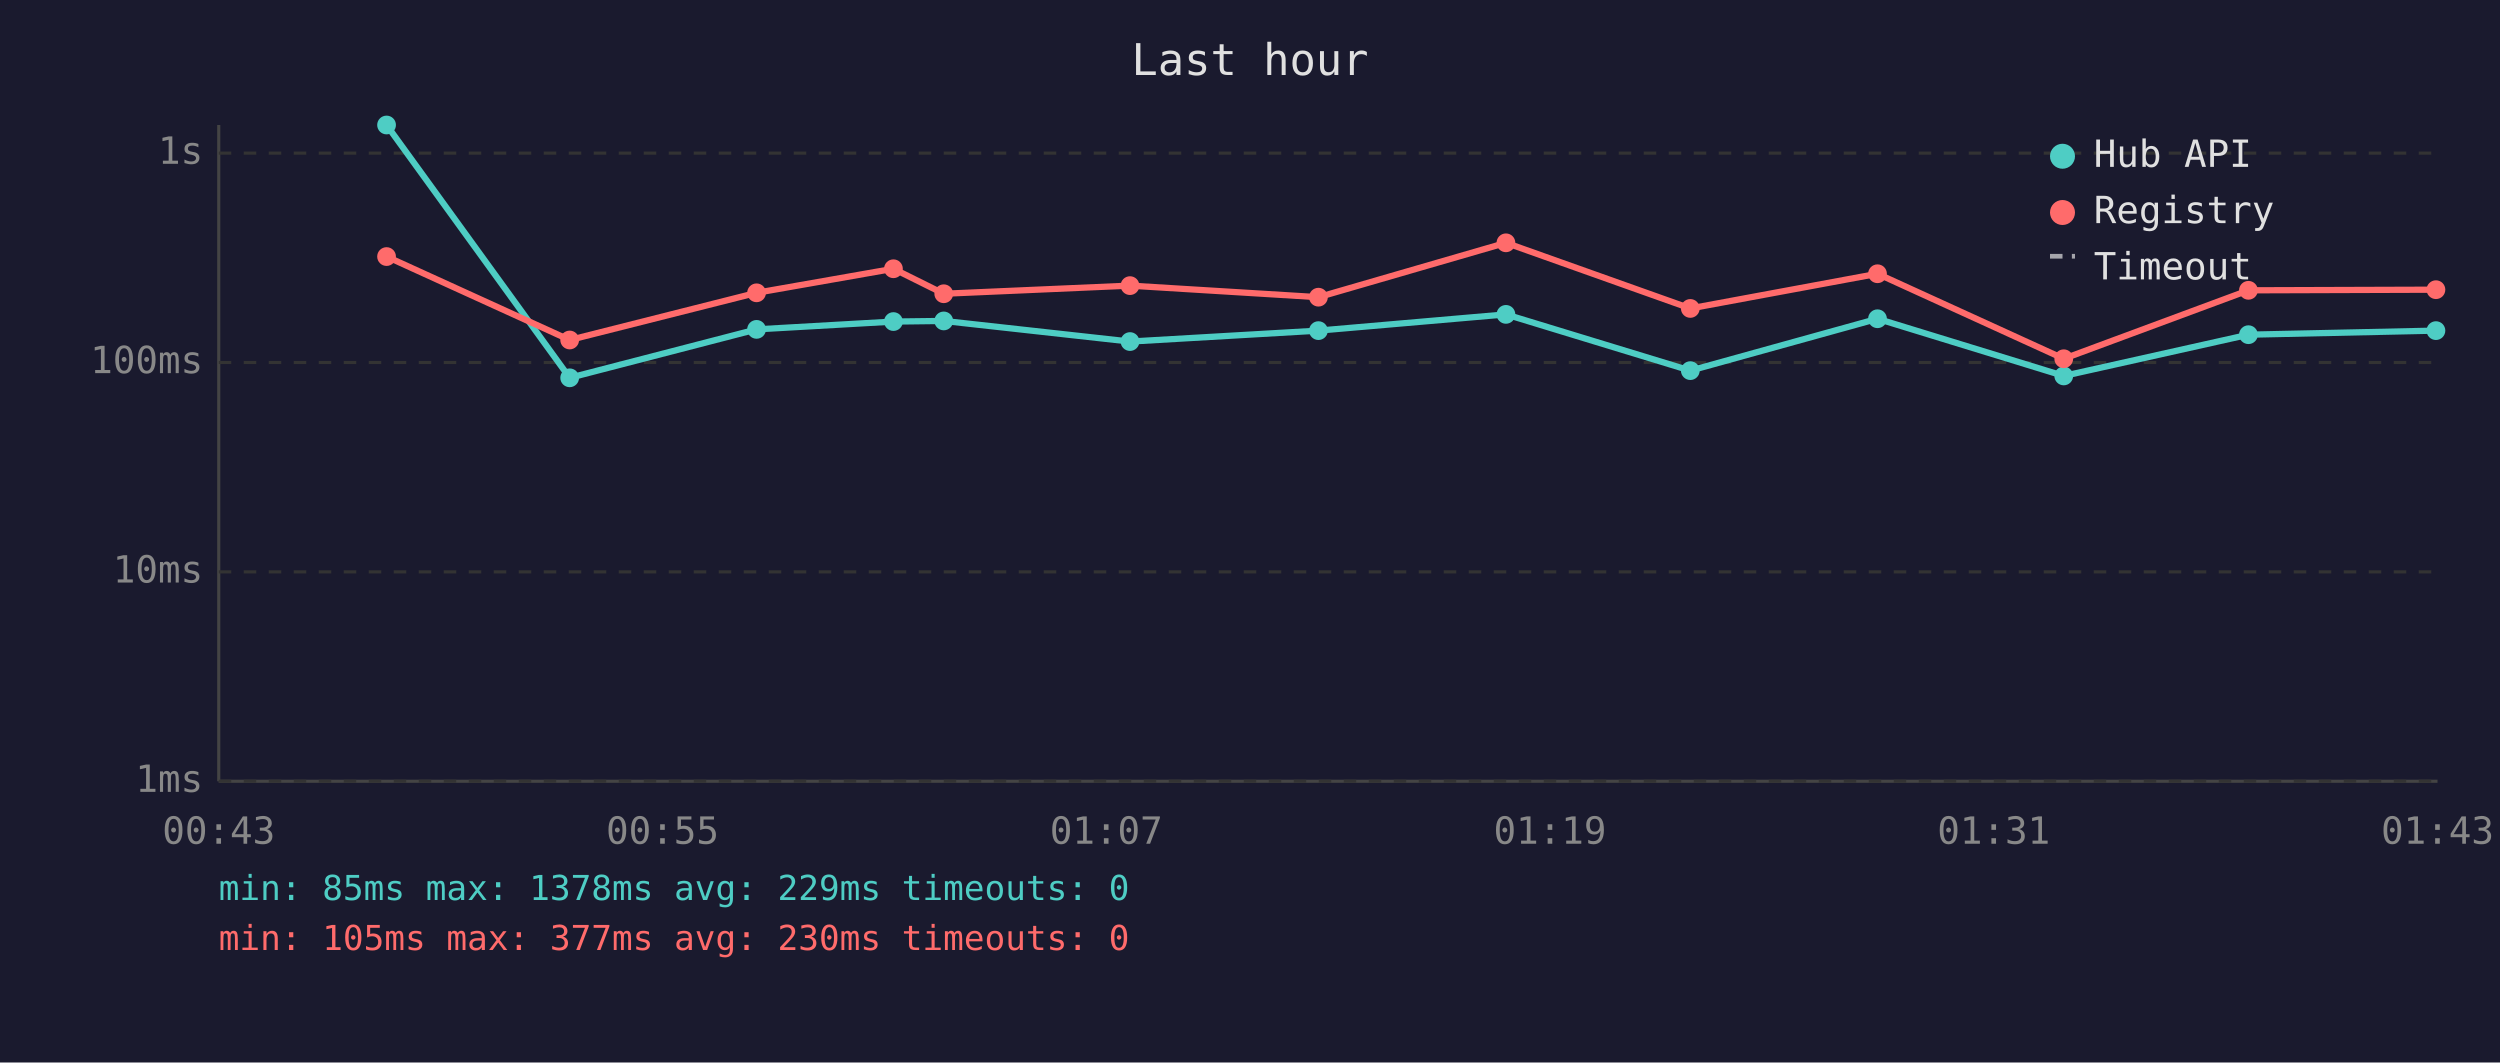
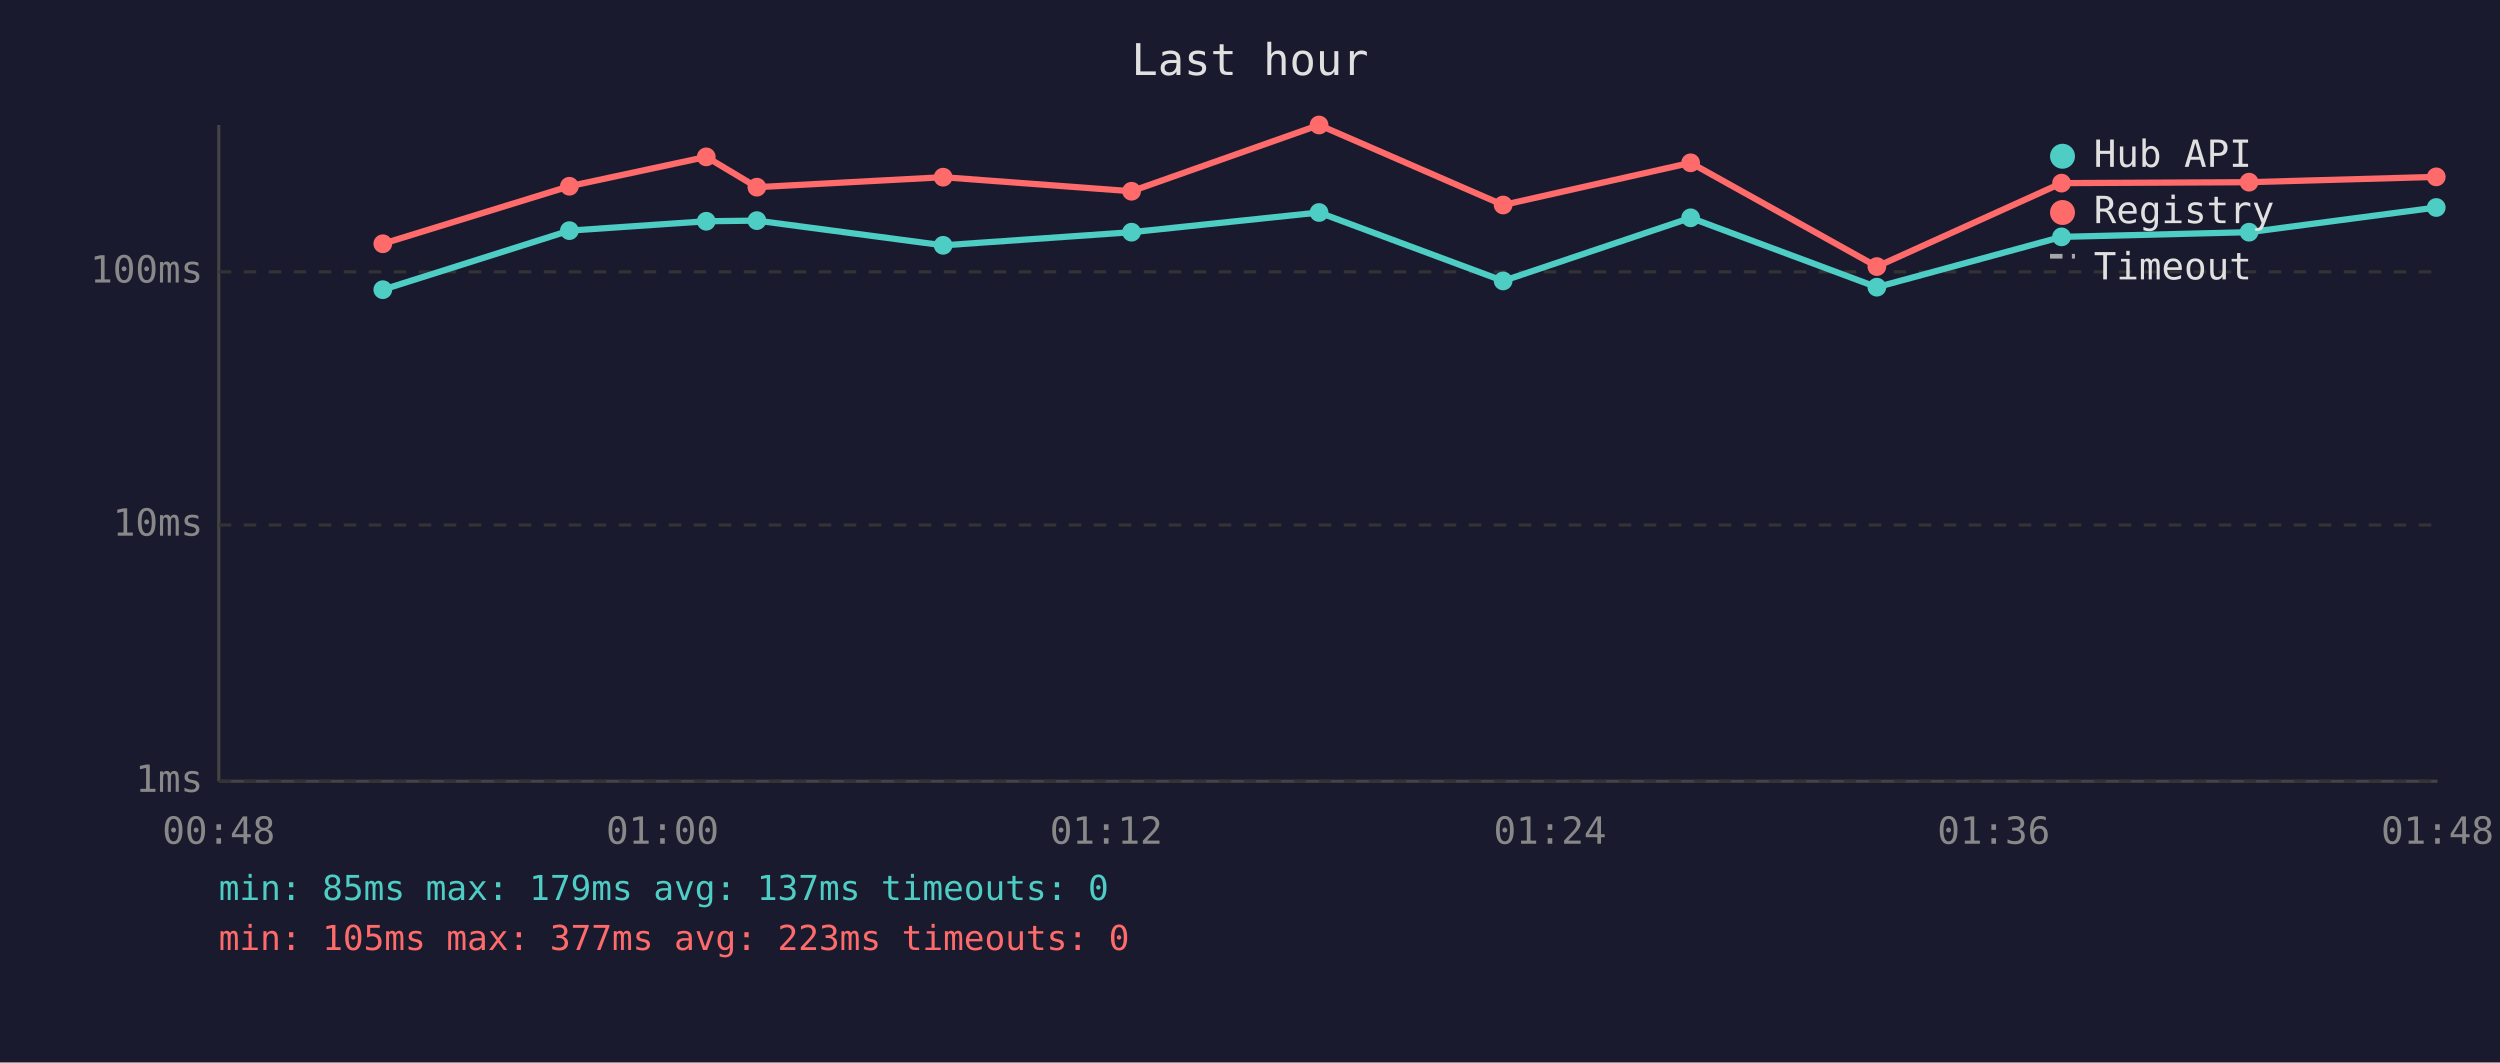
<svg xmlns="http://www.w3.org/2000/svg" viewBox="0 0 800 340" font-family="monospace" font-size="12">
  <rect width="800" height="340" fill="#1a1a2e" />
  <text x="400" y="24" fill="#e0e0e0" font-size="14" text-anchor="middle">Last hour</text>
  <line x1="70" y1="40" x2="70" y2="250" stroke="#444" stroke-width="1" />
  <line x1="70" y1="250" x2="780" y2="250" stroke="#444" stroke-width="1" />
  <line x1="70" y1="250" x2="780" y2="250" stroke="#333" stroke-width="1" stroke-dasharray="4" />
  <text x="65" y="250" fill="#888" text-anchor="end" dominant-baseline="middle">1ms</text>
-   <line x1="70" y1="183" x2="780" y2="183" stroke="#333" stroke-width="1" stroke-dasharray="4" />
-   <text x="65" y="183" fill="#888" text-anchor="end" dominant-baseline="middle">10ms</text>
-   <line x1="70" y1="116" x2="780" y2="116" stroke="#333" stroke-width="1" stroke-dasharray="4" />
-   <text x="65" y="116" fill="#888" text-anchor="end" dominant-baseline="middle">100ms</text>
-   <line x1="70" y1="49" x2="780" y2="49" stroke="#333" stroke-width="1" stroke-dasharray="4" />
-   <text x="65" y="49" fill="#888" text-anchor="end" dominant-baseline="middle">1s</text>
-   <text x="70" y="270" fill="#888" text-anchor="middle">00:43</text>
-   <text x="212" y="270" fill="#888" text-anchor="middle">00:55</text>
-   <text x="354" y="270" fill="#888" text-anchor="middle">01:07</text>
-   <text x="496" y="270" fill="#888" text-anchor="middle">01:19</text>
-   <text x="638" y="270" fill="#888" text-anchor="middle">01:31</text>
-   <text x="780" y="270" fill="#888" text-anchor="middle">01:43</text>
-   <polyline points="123.7,40.0 182.3,120.9 242.1,105.4 285.9,102.9 302.0,102.7 361.6,109.3 421.9,105.8 481.9,100.6 540.9,118.6 600.8,102.0 660.4,120.3 719.5,107.1 779.5,105.8" fill="none" stroke="#4ecdc4" stroke-width="2" opacity="1" />
-   <circle cx="123.7" cy="40.0" r="3" fill="#4ecdc4" />
-   <circle cx="182.3" cy="120.9" r="3" fill="#4ecdc4" />
-   <circle cx="242.1" cy="105.4" r="3" fill="#4ecdc4" />
-   <circle cx="285.9" cy="102.9" r="3" fill="#4ecdc4" />
-   <circle cx="302.0" cy="102.7" r="3" fill="#4ecdc4" />
-   <circle cx="361.6" cy="109.3" r="3" fill="#4ecdc4" />
-   <circle cx="421.9" cy="105.8" r="3" fill="#4ecdc4" />
-   <circle cx="481.9" cy="100.6" r="3" fill="#4ecdc4" />
-   <circle cx="540.9" cy="118.6" r="3" fill="#4ecdc4" />
-   <circle cx="600.8" cy="102.0" r="3" fill="#4ecdc4" />
-   <circle cx="660.4" cy="120.3" r="3" fill="#4ecdc4" />
-   <circle cx="719.5" cy="107.1" r="3" fill="#4ecdc4" />
-   <circle cx="779.5" cy="105.8" r="3" fill="#4ecdc4" />
-   <polyline points="123.7,82.1 182.3,108.8 242.1,93.7 285.9,86.0 302.0,94.0 361.6,91.4 421.9,95.1 481.9,77.7 540.9,98.7 600.8,87.6 660.4,114.8 719.5,92.9 779.5,92.7" fill="none" stroke="#ff6b6b" stroke-width="2" opacity="1" />
-   <circle cx="123.7" cy="82.1" r="3" fill="#ff6b6b" />
-   <circle cx="182.3" cy="108.8" r="3" fill="#ff6b6b" />
-   <circle cx="242.1" cy="93.7" r="3" fill="#ff6b6b" />
-   <circle cx="285.9" cy="86.0" r="3" fill="#ff6b6b" />
-   <circle cx="302.0" cy="94.0" r="3" fill="#ff6b6b" />
-   <circle cx="361.6" cy="91.4" r="3" fill="#ff6b6b" />
-   <circle cx="421.9" cy="95.1" r="3" fill="#ff6b6b" />
-   <circle cx="481.9" cy="77.7" r="3" fill="#ff6b6b" />
-   <circle cx="540.9" cy="98.7" r="3" fill="#ff6b6b" />
-   <circle cx="600.8" cy="87.6" r="3" fill="#ff6b6b" />
-   <circle cx="660.4" cy="114.8" r="3" fill="#ff6b6b" />
-   <circle cx="719.5" cy="92.9" r="3" fill="#ff6b6b" />
-   <circle cx="779.5" cy="92.7" r="3" fill="#ff6b6b" />
+   <line x1="70" y1="168" x2="780" y2="168" stroke="#333" stroke-width="1" stroke-dasharray="4" />
+   <text x="65" y="168" fill="#888" text-anchor="end" dominant-baseline="middle">10ms</text>
+   <line x1="70" y1="87" x2="780" y2="87" stroke="#333" stroke-width="1" stroke-dasharray="4" />
+   <text x="65" y="87" fill="#888" text-anchor="end" dominant-baseline="middle">100ms</text>
+   <text x="70" y="270" fill="#888" text-anchor="middle">00:48</text>
+   <text x="212" y="270" fill="#888" text-anchor="middle">01:00</text>
+   <text x="354" y="270" fill="#888" text-anchor="middle">01:12</text>
+   <text x="496" y="270" fill="#888" text-anchor="middle">01:24</text>
+   <text x="638" y="270" fill="#888" text-anchor="middle">01:36</text>
+   <text x="780" y="270" fill="#888" text-anchor="middle">01:48</text>
+   <polyline points="122.5,92.7 182.2,73.8 226.0,70.8 242.2,70.6 301.8,78.5 362.1,74.3 422.1,68.0 481.0,89.9 541.0,69.7 600.6,91.9 659.7,75.8 719.7,74.3 779.6,66.4" fill="none" stroke="#4ecdc4" stroke-width="2" opacity="1" />
+   <circle cx="122.5" cy="92.7" r="3" fill="#4ecdc4" />
+   <circle cx="182.2" cy="73.8" r="3" fill="#4ecdc4" />
+   <circle cx="226.0" cy="70.8" r="3" fill="#4ecdc4" />
+   <circle cx="242.2" cy="70.6" r="3" fill="#4ecdc4" />
+   <circle cx="301.8" cy="78.5" r="3" fill="#4ecdc4" />
+   <circle cx="362.1" cy="74.3" r="3" fill="#4ecdc4" />
+   <circle cx="422.1" cy="68.0" r="3" fill="#4ecdc4" />
+   <circle cx="481.0" cy="89.9" r="3" fill="#4ecdc4" />
+   <circle cx="541.0" cy="69.7" r="3" fill="#4ecdc4" />
+   <circle cx="600.6" cy="91.9" r="3" fill="#4ecdc4" />
+   <circle cx="659.7" cy="75.8" r="3" fill="#4ecdc4" />
+   <circle cx="719.7" cy="74.3" r="3" fill="#4ecdc4" />
+   <circle cx="779.6" cy="66.4" r="3" fill="#4ecdc4" />
+   <polyline points="122.5,78.0 182.2,59.6 226.0,50.2 242.2,59.9 301.8,56.7 362.1,61.2 422.1,40.0 481.0,65.6 541.0,52.1 600.6,85.3 659.7,58.6 719.7,58.3 779.6,56.6" fill="none" stroke="#ff6b6b" stroke-width="2" opacity="1" />
+   <circle cx="122.5" cy="78.0" r="3" fill="#ff6b6b" />
+   <circle cx="182.2" cy="59.6" r="3" fill="#ff6b6b" />
+   <circle cx="226.0" cy="50.2" r="3" fill="#ff6b6b" />
+   <circle cx="242.2" cy="59.9" r="3" fill="#ff6b6b" />
+   <circle cx="301.8" cy="56.7" r="3" fill="#ff6b6b" />
+   <circle cx="362.1" cy="61.2" r="3" fill="#ff6b6b" />
+   <circle cx="422.1" cy="40.0" r="3" fill="#ff6b6b" />
+   <circle cx="481.0" cy="65.6" r="3" fill="#ff6b6b" />
+   <circle cx="541.0" cy="52.1" r="3" fill="#ff6b6b" />
+   <circle cx="600.6" cy="85.3" r="3" fill="#ff6b6b" />
+   <circle cx="659.7" cy="58.6" r="3" fill="#ff6b6b" />
+   <circle cx="719.7" cy="58.3" r="3" fill="#ff6b6b" />
+   <circle cx="779.6" cy="56.6" r="3" fill="#ff6b6b" />
  <circle cx="660" cy="50" r="4" fill="#4ecdc4" />
  <text x="670" y="50" fill="#e0e0e0" dominant-baseline="middle">Hub API</text>
  <circle cx="660" cy="68" r="4" fill="#ff6b6b" />
  <text x="670" y="68" fill="#e0e0e0" dominant-baseline="middle">Registry</text>
  <line x1="656" y1="82" x2="664" y2="82" stroke="#e0e0e0" stroke-width="1.5" stroke-dasharray="4,3" opacity="0.7" />
  <text x="670" y="86" fill="#e0e0e0" dominant-baseline="middle">Timeout</text>
-   <text x="70" y="288" fill="#4ecdc4" font-size="11">min: 85ms  max: 1378ms  avg: 229ms  timeouts: 0</text>
-   <text x="70" y="304" fill="#ff6b6b" font-size="11">min: 105ms  max: 377ms  avg: 230ms  timeouts: 0</text>
+   <text x="70" y="288" fill="#4ecdc4" font-size="11">min: 85ms  max: 179ms  avg: 137ms  timeouts: 0</text>
+   <text x="70" y="304" fill="#ff6b6b" font-size="11">min: 105ms  max: 377ms  avg: 223ms  timeouts: 0</text>
</svg>
